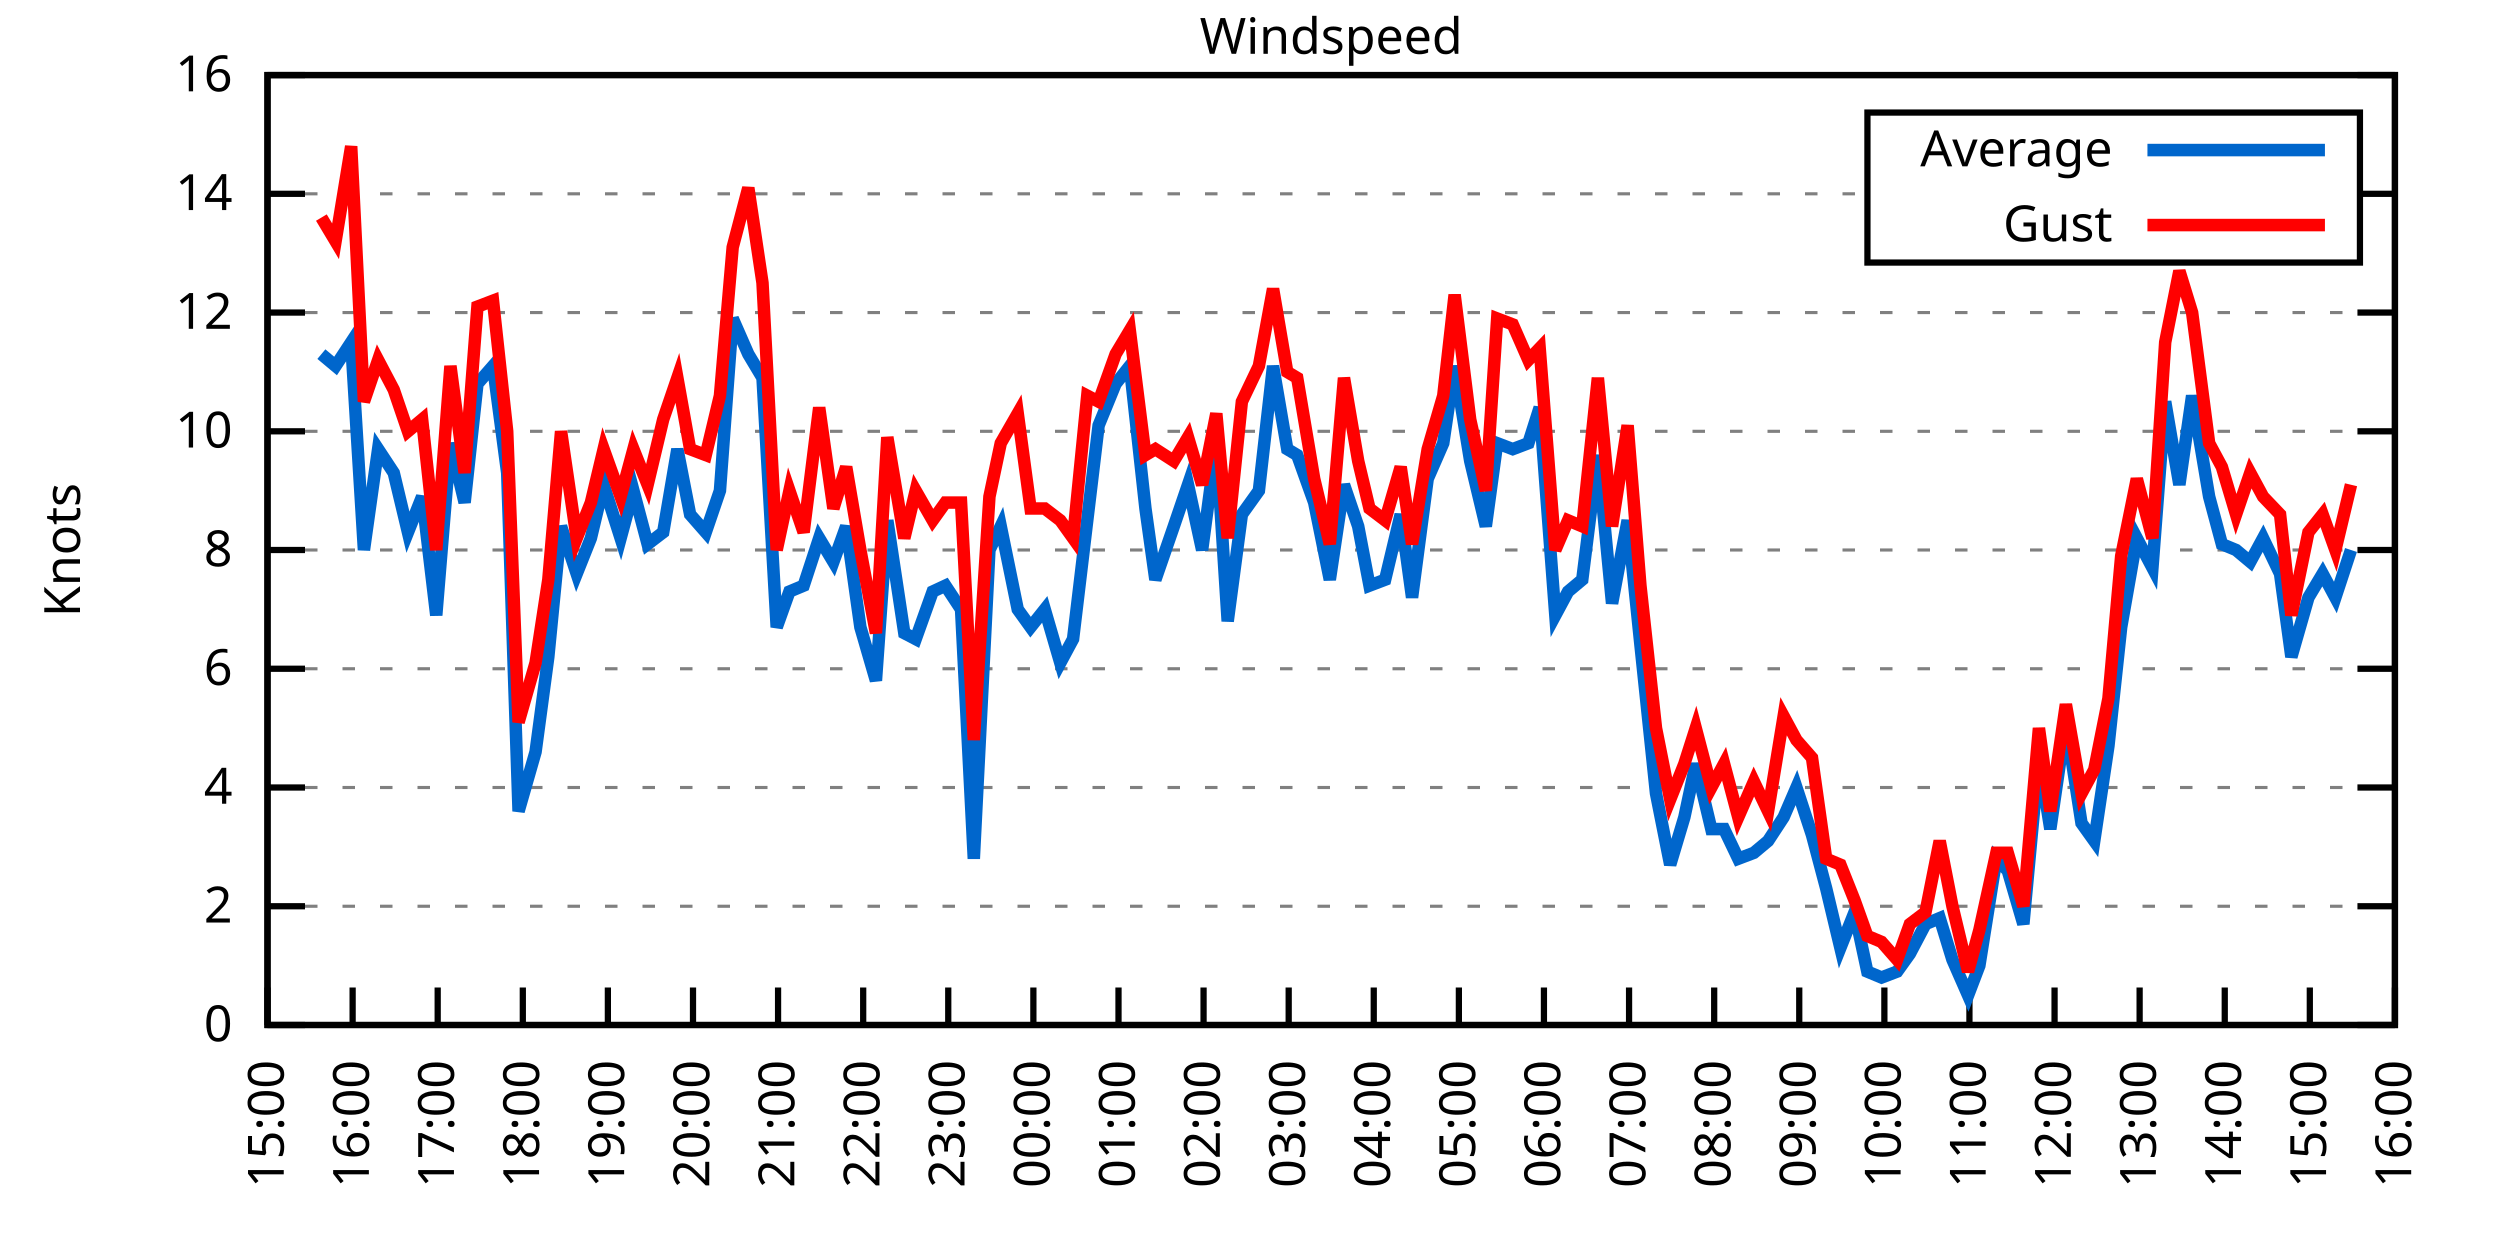
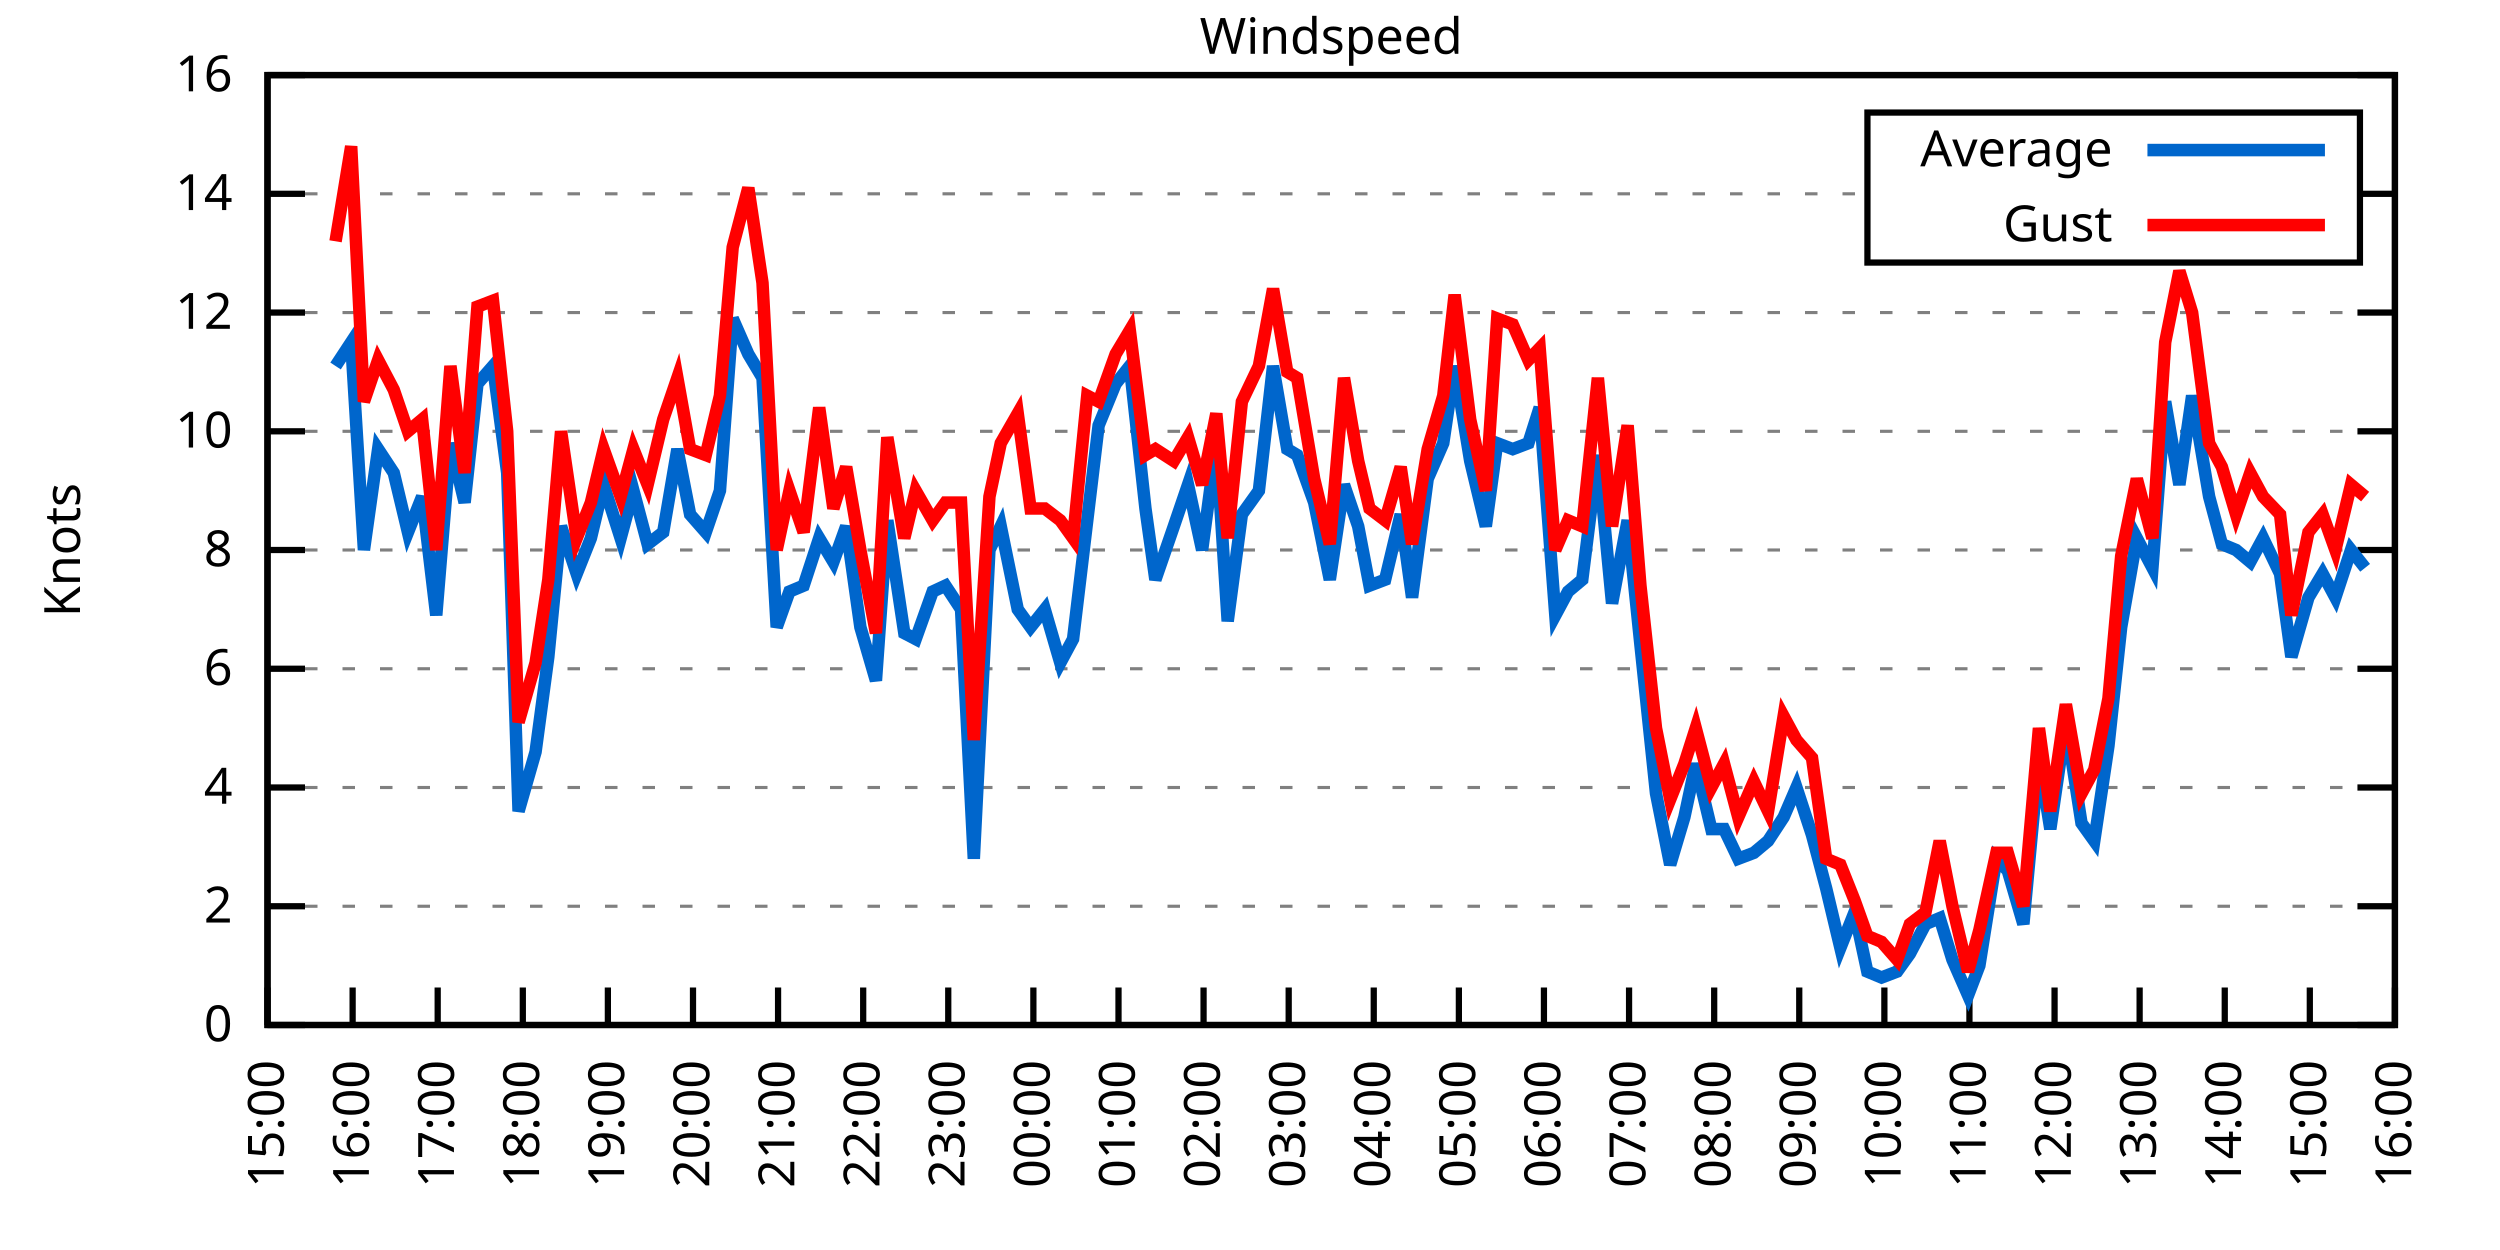
<svg xmlns="http://www.w3.org/2000/svg" xmlns:xlink="http://www.w3.org/1999/xlink" width="400" height="200" viewBox="0 0 400 200">
  <g id="gnuplot_canvas">
    <rect x="0" y="0" width="400" height="200" fill="none" />
    <defs>
      <circle id="gpDot" r="0.5" stroke-width="0.5" stroke="currentColor" />
      <path id="gpPt0" stroke-width="0.333" stroke="currentColor" d="M-1,0 h2 M0,-1 v2" />
      <path id="gpPt1" stroke-width="0.333" stroke="currentColor" d="M-1,-1 L1,1 M1,-1 L-1,1" />
      <path id="gpPt2" stroke-width="0.333" stroke="currentColor" d="M-1,0 L1,0 M0,-1 L0,1 M-1,-1 L1,1 M-1,1 L1,-1" />
      <rect id="gpPt3" stroke-width="0.333" stroke="currentColor" x="-1" y="-1" width="2" height="2" />
      <rect id="gpPt4" stroke-width="0.333" stroke="currentColor" fill="currentColor" x="-1" y="-1" width="2" height="2" />
      <circle id="gpPt5" stroke-width="0.333" stroke="currentColor" cx="0" cy="0" r="1" />
      <use xlink:href="#gpPt5" id="gpPt6" fill="currentColor" stroke="none" />
      <path id="gpPt7" stroke-width="0.333" stroke="currentColor" d="M0,-1.33 L-1.33,0.67 L1.33,0.67 z" />
      <use xlink:href="#gpPt7" id="gpPt8" fill="currentColor" stroke="none" />
      <use xlink:href="#gpPt7" id="gpPt9" stroke="currentColor" transform="rotate(180)" />
      <use xlink:href="#gpPt9" id="gpPt10" fill="currentColor" stroke="none" />
      <use xlink:href="#gpPt3" id="gpPt11" stroke="currentColor" transform="rotate(45)" />
      <use xlink:href="#gpPt11" id="gpPt12" fill="currentColor" stroke="none" />
      <path id="gpPt13" stroke-width="0.333" stroke="currentColor" d="M0,1.330 L1.265,0.411 L0.782,-1.067 L-0.782,-1.076 L-1.265,0.411 z" />
      <use xlink:href="#gpPt13" id="gpPt14" fill="currentColor" stroke="none" />
      <filter id="textbox" filterUnits="objectBoundingBox" x="0" y="0" height="1" width="1">
        <feFlood flood-color="white" flood-opacity="1" result="bgnd" />
        <feComposite in="SourceGraphic" in2="bgnd" operator="atop" />
      </filter>
      <filter id="greybox" filterUnits="objectBoundingBox" x="0" y="0" height="1" width="1">
        <feFlood flood-color="lightgrey" flood-opacity="1" result="grey" />
        <feComposite in="SourceGraphic" in2="grey" operator="atop" />
      </filter>
    </defs>
    <g fill="none" color="white" stroke="currentColor" stroke-width="1.00" stroke-linecap="butt" stroke-linejoin="miter">
</g>
    <g fill="none" color="black" stroke="currentColor" stroke-width="1.00" stroke-linecap="butt" stroke-linejoin="miter">
      <g stroke="none" shape-rendering="crispEdges">
        <polygon fill="rgb(255, 255, 255)" points="42.80,164.00 383.18,164.00 383.18,12.02 42.80,12.02 " />
      </g>
    </g>
    <g fill="none" color="black" stroke="currentColor" stroke-width="1.00" stroke-linecap="butt" stroke-linejoin="miter">
</g>
    <g fill="none" color="black" stroke="black" stroke-width="0.50" stroke-linecap="butt" stroke-linejoin="miter">
</g>
    <g fill="none" color="gray" stroke="currentColor" stroke-width="0.50" stroke-linecap="butt" stroke-linejoin="miter">
      <path stroke="gray" stroke-dasharray="2,4" class="gridline" d="M42.80,164.00 L383.19,164.00  " />
    </g>
    <g fill="none" color="gray" stroke="gray" stroke-width="1.00" stroke-linecap="butt" stroke-linejoin="miter">
</g>
    <g fill="none" color="black" stroke="currentColor" stroke-width="1.00" stroke-linecap="butt" stroke-linejoin="miter">
      <path stroke="black" d="M42.80,164.00 L48.80,164.00 M383.19,164.00 L377.19,164.00  " />
      <g transform="translate(37.20,166.60)" stroke="none" fill="black" font-family="Sans" font-size="8.00" text-anchor="end">
        <text>
          <tspan font-family="Sans"> 0</tspan>
        </text>
      </g>
    </g>
    <g fill="none" color="black" stroke="currentColor" stroke-width="1.00" stroke-linecap="butt" stroke-linejoin="miter">
</g>
    <g fill="none" color="black" stroke="black" stroke-width="0.50" stroke-linecap="butt" stroke-linejoin="miter">
</g>
    <g fill="none" color="gray" stroke="currentColor" stroke-width="0.50" stroke-linecap="butt" stroke-linejoin="miter">
      <path stroke="gray" stroke-dasharray="2,4" class="gridline" d="M42.80,145.00 L383.19,145.00  " />
    </g>
    <g fill="none" color="gray" stroke="gray" stroke-width="1.00" stroke-linecap="butt" stroke-linejoin="miter">
</g>
    <g fill="none" color="black" stroke="currentColor" stroke-width="1.00" stroke-linecap="butt" stroke-linejoin="miter">
      <path stroke="black" d="M42.80,145.00 L48.80,145.00 M383.19,145.00 L377.19,145.00  " />
      <g transform="translate(37.20,147.60)" stroke="none" fill="black" font-family="Sans" font-size="8.00" text-anchor="end">
        <text>
          <tspan font-family="Sans"> 2</tspan>
        </text>
      </g>
    </g>
    <g fill="none" color="black" stroke="currentColor" stroke-width="1.00" stroke-linecap="butt" stroke-linejoin="miter">
</g>
    <g fill="none" color="black" stroke="black" stroke-width="0.50" stroke-linecap="butt" stroke-linejoin="miter">
</g>
    <g fill="none" color="gray" stroke="currentColor" stroke-width="0.50" stroke-linecap="butt" stroke-linejoin="miter">
      <path stroke="gray" stroke-dasharray="2,4" class="gridline" d="M42.80,126.00 L383.19,126.00  " />
    </g>
    <g fill="none" color="gray" stroke="gray" stroke-width="1.00" stroke-linecap="butt" stroke-linejoin="miter">
</g>
    <g fill="none" color="black" stroke="currentColor" stroke-width="1.00" stroke-linecap="butt" stroke-linejoin="miter">
      <path stroke="black" d="M42.80,126.00 L48.80,126.00 M383.19,126.00 L377.19,126.00  " />
      <g transform="translate(37.20,128.60)" stroke="none" fill="black" font-family="Sans" font-size="8.00" text-anchor="end">
        <text>
          <tspan font-family="Sans"> 4</tspan>
        </text>
      </g>
    </g>
    <g fill="none" color="black" stroke="currentColor" stroke-width="1.00" stroke-linecap="butt" stroke-linejoin="miter">
</g>
    <g fill="none" color="black" stroke="black" stroke-width="0.50" stroke-linecap="butt" stroke-linejoin="miter">
</g>
    <g fill="none" color="gray" stroke="currentColor" stroke-width="0.50" stroke-linecap="butt" stroke-linejoin="miter">
      <path stroke="gray" stroke-dasharray="2,4" class="gridline" d="M42.80,107.00 L383.19,107.00  " />
    </g>
    <g fill="none" color="gray" stroke="gray" stroke-width="1.00" stroke-linecap="butt" stroke-linejoin="miter">
</g>
    <g fill="none" color="black" stroke="currentColor" stroke-width="1.00" stroke-linecap="butt" stroke-linejoin="miter">
      <path stroke="black" d="M42.80,107.00 L48.80,107.00 M383.19,107.00 L377.19,107.00  " />
      <g transform="translate(37.20,109.60)" stroke="none" fill="black" font-family="Sans" font-size="8.00" text-anchor="end">
        <text>
          <tspan font-family="Sans"> 6</tspan>
        </text>
      </g>
    </g>
    <g fill="none" color="black" stroke="currentColor" stroke-width="1.00" stroke-linecap="butt" stroke-linejoin="miter">
</g>
    <g fill="none" color="black" stroke="black" stroke-width="0.50" stroke-linecap="butt" stroke-linejoin="miter">
</g>
    <g fill="none" color="gray" stroke="currentColor" stroke-width="0.50" stroke-linecap="butt" stroke-linejoin="miter">
      <path stroke="gray" stroke-dasharray="2,4" class="gridline" d="M42.80,88.00 L383.19,88.00  " />
    </g>
    <g fill="none" color="gray" stroke="gray" stroke-width="1.00" stroke-linecap="butt" stroke-linejoin="miter">
</g>
    <g fill="none" color="black" stroke="currentColor" stroke-width="1.00" stroke-linecap="butt" stroke-linejoin="miter">
      <path stroke="black" d="M42.80,88.00 L48.80,88.00 M383.19,88.00 L377.19,88.00  " />
      <g transform="translate(37.20,90.60)" stroke="none" fill="black" font-family="Sans" font-size="8.00" text-anchor="end">
        <text>
          <tspan font-family="Sans"> 8</tspan>
        </text>
      </g>
    </g>
    <g fill="none" color="black" stroke="currentColor" stroke-width="1.00" stroke-linecap="butt" stroke-linejoin="miter">
</g>
    <g fill="none" color="black" stroke="black" stroke-width="0.50" stroke-linecap="butt" stroke-linejoin="miter">
</g>
    <g fill="none" color="gray" stroke="currentColor" stroke-width="0.50" stroke-linecap="butt" stroke-linejoin="miter">
      <path stroke="gray" stroke-dasharray="2,4" class="gridline" d="M42.80,69.01 L383.19,69.01  " />
    </g>
    <g fill="none" color="gray" stroke="gray" stroke-width="1.00" stroke-linecap="butt" stroke-linejoin="miter">
</g>
    <g fill="none" color="black" stroke="currentColor" stroke-width="1.00" stroke-linecap="butt" stroke-linejoin="miter">
      <path stroke="black" d="M42.80,69.01 L48.80,69.01 M383.19,69.01 L377.19,69.01  " />
      <g transform="translate(37.20,71.61)" stroke="none" fill="black" font-family="Sans" font-size="8.00" text-anchor="end">
        <text>
          <tspan font-family="Sans"> 10</tspan>
        </text>
      </g>
    </g>
    <g fill="none" color="black" stroke="currentColor" stroke-width="1.00" stroke-linecap="butt" stroke-linejoin="miter">
</g>
    <g fill="none" color="black" stroke="black" stroke-width="0.50" stroke-linecap="butt" stroke-linejoin="miter">
</g>
    <g fill="none" color="gray" stroke="currentColor" stroke-width="0.50" stroke-linecap="butt" stroke-linejoin="miter">
      <path stroke="gray" stroke-dasharray="2,4" class="gridline" d="M42.80,50.01 L383.19,50.01  " />
    </g>
    <g fill="none" color="gray" stroke="gray" stroke-width="1.00" stroke-linecap="butt" stroke-linejoin="miter">
</g>
    <g fill="none" color="black" stroke="currentColor" stroke-width="1.00" stroke-linecap="butt" stroke-linejoin="miter">
      <path stroke="black" d="M42.80,50.01 L48.80,50.01 M383.19,50.01 L377.19,50.01  " />
      <g transform="translate(37.20,52.61)" stroke="none" fill="black" font-family="Sans" font-size="8.00" text-anchor="end">
        <text>
          <tspan font-family="Sans"> 12</tspan>
        </text>
      </g>
    </g>
    <g fill="none" color="black" stroke="currentColor" stroke-width="1.00" stroke-linecap="butt" stroke-linejoin="miter">
</g>
    <g fill="none" color="black" stroke="black" stroke-width="0.50" stroke-linecap="butt" stroke-linejoin="miter">
</g>
    <g fill="none" color="gray" stroke="currentColor" stroke-width="0.50" stroke-linecap="butt" stroke-linejoin="miter">
      <path stroke="gray" stroke-dasharray="2,4" class="gridline" d="M42.80,31.01 L298.79,31.01 M377.59,31.01 L383.19,31.01  " />
    </g>
    <g fill="none" color="gray" stroke="gray" stroke-width="1.00" stroke-linecap="butt" stroke-linejoin="miter">
</g>
    <g fill="none" color="black" stroke="currentColor" stroke-width="1.00" stroke-linecap="butt" stroke-linejoin="miter">
      <path stroke="black" d="M42.80,31.01 L48.80,31.01 M383.19,31.01 L377.19,31.01  " />
      <g transform="translate(37.20,33.61)" stroke="none" fill="black" font-family="Sans" font-size="8.00" text-anchor="end">
        <text>
          <tspan font-family="Sans"> 14</tspan>
        </text>
      </g>
    </g>
    <g fill="none" color="black" stroke="currentColor" stroke-width="1.00" stroke-linecap="butt" stroke-linejoin="miter">
</g>
    <g fill="none" color="black" stroke="black" stroke-width="0.50" stroke-linecap="butt" stroke-linejoin="miter">
</g>
    <g fill="none" color="gray" stroke="currentColor" stroke-width="0.50" stroke-linecap="butt" stroke-linejoin="miter">
      <path stroke="gray" stroke-dasharray="2,4" class="gridline" d="M42.80,12.01 L383.19,12.01  " />
    </g>
    <g fill="none" color="gray" stroke="gray" stroke-width="1.00" stroke-linecap="butt" stroke-linejoin="miter">
</g>
    <g fill="none" color="black" stroke="currentColor" stroke-width="1.00" stroke-linecap="butt" stroke-linejoin="miter">
      <path stroke="black" d="M42.80,12.01 L48.80,12.01 M383.19,12.01 L377.19,12.01  " />
      <g transform="translate(37.20,14.61)" stroke="none" fill="black" font-family="Sans" font-size="8.00" text-anchor="end">
        <text>
          <tspan font-family="Sans"> 16</tspan>
        </text>
      </g>
    </g>
    <g fill="none" color="black" stroke="currentColor" stroke-width="1.00" stroke-linecap="butt" stroke-linejoin="miter">
      <path stroke="black" d="M42.80,164.00 L42.80,158.00  " />
      <g transform="translate(45.40,169.60) rotate(270.00)" stroke="none" fill="black" font-family="Sans" font-size="8.00" text-anchor="end">
        <text>
          <tspan font-family="Sans">15:00</tspan>
        </text>
      </g>
    </g>
    <g fill="none" color="black" stroke="currentColor" stroke-width="1.00" stroke-linecap="butt" stroke-linejoin="miter">
      <path stroke="black" d="M56.42,164.00 L56.42,158.00  " />
      <g transform="translate(59.02,169.60) rotate(270.00)" stroke="none" fill="black" font-family="Sans" font-size="8.00" text-anchor="end">
        <text>
          <tspan font-family="Sans">16:00</tspan>
        </text>
      </g>
    </g>
    <g fill="none" color="black" stroke="currentColor" stroke-width="1.00" stroke-linecap="butt" stroke-linejoin="miter">
      <path stroke="black" d="M70.03,164.00 L70.03,158.00  " />
      <g transform="translate(72.63,169.60) rotate(270.00)" stroke="none" fill="black" font-family="Sans" font-size="8.00" text-anchor="end">
        <text>
          <tspan font-family="Sans">17:00</tspan>
        </text>
      </g>
    </g>
    <g fill="none" color="black" stroke="currentColor" stroke-width="1.00" stroke-linecap="butt" stroke-linejoin="miter">
      <path stroke="black" d="M83.65,164.00 L83.65,158.00  " />
      <g transform="translate(86.25,169.60) rotate(270.00)" stroke="none" fill="black" font-family="Sans" font-size="8.00" text-anchor="end">
        <text>
          <tspan font-family="Sans">18:00</tspan>
        </text>
      </g>
    </g>
    <g fill="none" color="black" stroke="currentColor" stroke-width="1.00" stroke-linecap="butt" stroke-linejoin="miter">
      <path stroke="black" d="M97.26,164.00 L97.26,158.00  " />
      <g transform="translate(99.86,169.60) rotate(270.00)" stroke="none" fill="black" font-family="Sans" font-size="8.00" text-anchor="end">
        <text>
          <tspan font-family="Sans">19:00</tspan>
        </text>
      </g>
    </g>
    <g fill="none" color="black" stroke="currentColor" stroke-width="1.00" stroke-linecap="butt" stroke-linejoin="miter">
      <path stroke="black" d="M110.88,164.00 L110.88,158.00  " />
      <g transform="translate(113.48,169.60) rotate(270.00)" stroke="none" fill="black" font-family="Sans" font-size="8.00" text-anchor="end">
        <text>
          <tspan font-family="Sans">20:00</tspan>
        </text>
      </g>
    </g>
    <g fill="none" color="black" stroke="currentColor" stroke-width="1.00" stroke-linecap="butt" stroke-linejoin="miter">
      <path stroke="black" d="M124.49,164.00 L124.49,158.00  " />
      <g transform="translate(127.09,169.60) rotate(270.00)" stroke="none" fill="black" font-family="Sans" font-size="8.00" text-anchor="end">
        <text>
          <tspan font-family="Sans">21:00</tspan>
        </text>
      </g>
    </g>
    <g fill="none" color="black" stroke="currentColor" stroke-width="1.00" stroke-linecap="butt" stroke-linejoin="miter">
      <path stroke="black" d="M138.11,164.00 L138.11,158.00  " />
      <g transform="translate(140.71,169.60) rotate(270.00)" stroke="none" fill="black" font-family="Sans" font-size="8.00" text-anchor="end">
        <text>
          <tspan font-family="Sans">22:00</tspan>
        </text>
      </g>
    </g>
    <g fill="none" color="black" stroke="currentColor" stroke-width="1.00" stroke-linecap="butt" stroke-linejoin="miter">
      <path stroke="black" d="M151.72,164.00 L151.72,158.00  " />
      <g transform="translate(154.32,169.60) rotate(270.00)" stroke="none" fill="black" font-family="Sans" font-size="8.00" text-anchor="end">
        <text>
          <tspan font-family="Sans">23:00</tspan>
        </text>
      </g>
    </g>
    <g fill="none" color="black" stroke="currentColor" stroke-width="1.00" stroke-linecap="butt" stroke-linejoin="miter">
      <path stroke="black" d="M165.34,164.00 L165.34,158.00  " />
      <g transform="translate(167.94,169.60) rotate(270.00)" stroke="none" fill="black" font-family="Sans" font-size="8.00" text-anchor="end">
        <text>
          <tspan font-family="Sans">00:00</tspan>
        </text>
      </g>
    </g>
    <g fill="none" color="black" stroke="currentColor" stroke-width="1.00" stroke-linecap="butt" stroke-linejoin="miter">
      <path stroke="black" d="M178.96,164.00 L178.96,158.00  " />
      <g transform="translate(181.56,169.60) rotate(270.00)" stroke="none" fill="black" font-family="Sans" font-size="8.00" text-anchor="end">
        <text>
          <tspan font-family="Sans">01:00</tspan>
        </text>
      </g>
    </g>
    <g fill="none" color="black" stroke="currentColor" stroke-width="1.00" stroke-linecap="butt" stroke-linejoin="miter">
      <path stroke="black" d="M192.57,164.00 L192.57,158.00  " />
      <g transform="translate(195.17,169.60) rotate(270.00)" stroke="none" fill="black" font-family="Sans" font-size="8.00" text-anchor="end">
        <text>
          <tspan font-family="Sans">02:00</tspan>
        </text>
      </g>
    </g>
    <g fill="none" color="black" stroke="currentColor" stroke-width="1.00" stroke-linecap="butt" stroke-linejoin="miter">
      <path stroke="black" d="M206.19,164.00 L206.19,158.00  " />
      <g transform="translate(208.79,169.60) rotate(270.00)" stroke="none" fill="black" font-family="Sans" font-size="8.00" text-anchor="end">
        <text>
          <tspan font-family="Sans">03:00</tspan>
        </text>
      </g>
    </g>
    <g fill="none" color="black" stroke="currentColor" stroke-width="1.00" stroke-linecap="butt" stroke-linejoin="miter">
      <path stroke="black" d="M219.80,164.00 L219.80,158.00  " />
      <g transform="translate(222.40,169.60) rotate(270.00)" stroke="none" fill="black" font-family="Sans" font-size="8.00" text-anchor="end">
        <text>
          <tspan font-family="Sans">04:00</tspan>
        </text>
      </g>
    </g>
    <g fill="none" color="black" stroke="currentColor" stroke-width="1.00" stroke-linecap="butt" stroke-linejoin="miter">
      <path stroke="black" d="M233.42,164.00 L233.42,158.00  " />
      <g transform="translate(236.02,169.60) rotate(270.00)" stroke="none" fill="black" font-family="Sans" font-size="8.00" text-anchor="end">
        <text>
          <tspan font-family="Sans">05:00</tspan>
        </text>
      </g>
    </g>
    <g fill="none" color="black" stroke="currentColor" stroke-width="1.00" stroke-linecap="butt" stroke-linejoin="miter">
      <path stroke="black" d="M247.03,164.00 L247.03,158.00  " />
      <g transform="translate(249.63,169.60) rotate(270.00)" stroke="none" fill="black" font-family="Sans" font-size="8.00" text-anchor="end">
        <text>
          <tspan font-family="Sans">06:00</tspan>
        </text>
      </g>
    </g>
    <g fill="none" color="black" stroke="currentColor" stroke-width="1.00" stroke-linecap="butt" stroke-linejoin="miter">
      <path stroke="black" d="M260.65,164.00 L260.65,158.00  " />
      <g transform="translate(263.25,169.60) rotate(270.00)" stroke="none" fill="black" font-family="Sans" font-size="8.00" text-anchor="end">
        <text>
          <tspan font-family="Sans">07:00</tspan>
        </text>
      </g>
    </g>
    <g fill="none" color="black" stroke="currentColor" stroke-width="1.00" stroke-linecap="butt" stroke-linejoin="miter">
      <path stroke="black" d="M274.27,164.00 L274.27,158.00  " />
      <g transform="translate(276.87,169.60) rotate(270.00)" stroke="none" fill="black" font-family="Sans" font-size="8.00" text-anchor="end">
        <text>
          <tspan font-family="Sans">08:00</tspan>
        </text>
      </g>
    </g>
    <g fill="none" color="black" stroke="currentColor" stroke-width="1.00" stroke-linecap="butt" stroke-linejoin="miter">
      <path stroke="black" d="M287.88,164.00 L287.88,158.00  " />
      <g transform="translate(290.48,169.60) rotate(270.00)" stroke="none" fill="black" font-family="Sans" font-size="8.00" text-anchor="end">
        <text>
          <tspan font-family="Sans">09:00</tspan>
        </text>
      </g>
    </g>
    <g fill="none" color="black" stroke="currentColor" stroke-width="1.00" stroke-linecap="butt" stroke-linejoin="miter">
      <path stroke="black" d="M301.50,164.00 L301.50,158.00  " />
      <g transform="translate(304.10,169.60) rotate(270.00)" stroke="none" fill="black" font-family="Sans" font-size="8.00" text-anchor="end">
        <text>
          <tspan font-family="Sans">10:00</tspan>
        </text>
      </g>
    </g>
    <g fill="none" color="black" stroke="currentColor" stroke-width="1.00" stroke-linecap="butt" stroke-linejoin="miter">
      <path stroke="black" d="M315.11,164.00 L315.11,158.00  " />
      <g transform="translate(317.71,169.60) rotate(270.00)" stroke="none" fill="black" font-family="Sans" font-size="8.00" text-anchor="end">
        <text>
          <tspan font-family="Sans">11:00</tspan>
        </text>
      </g>
    </g>
    <g fill="none" color="black" stroke="currentColor" stroke-width="1.00" stroke-linecap="butt" stroke-linejoin="miter">
      <path stroke="black" d="M328.73,164.00 L328.73,158.00  " />
      <g transform="translate(331.33,169.60) rotate(270.00)" stroke="none" fill="black" font-family="Sans" font-size="8.00" text-anchor="end">
        <text>
          <tspan font-family="Sans">12:00</tspan>
        </text>
      </g>
    </g>
    <g fill="none" color="black" stroke="currentColor" stroke-width="1.00" stroke-linecap="butt" stroke-linejoin="miter">
      <path stroke="black" d="M342.34,164.00 L342.34,158.00  " />
      <g transform="translate(344.94,169.60) rotate(270.00)" stroke="none" fill="black" font-family="Sans" font-size="8.00" text-anchor="end">
        <text>
          <tspan font-family="Sans">13:00</tspan>
        </text>
      </g>
    </g>
    <g fill="none" color="black" stroke="currentColor" stroke-width="1.00" stroke-linecap="butt" stroke-linejoin="miter">
      <path stroke="black" d="M355.96,164.00 L355.96,158.00  " />
      <g transform="translate(358.56,169.60) rotate(270.00)" stroke="none" fill="black" font-family="Sans" font-size="8.00" text-anchor="end">
        <text>
          <tspan font-family="Sans">14:00</tspan>
        </text>
      </g>
    </g>
    <g fill="none" color="black" stroke="currentColor" stroke-width="1.00" stroke-linecap="butt" stroke-linejoin="miter">
      <path stroke="black" d="M369.57,164.00 L369.57,158.00  " />
      <g transform="translate(372.17,169.60) rotate(270.00)" stroke="none" fill="black" font-family="Sans" font-size="8.00" text-anchor="end">
        <text>
          <tspan font-family="Sans">15:00</tspan>
        </text>
      </g>
    </g>
    <g fill="none" color="black" stroke="currentColor" stroke-width="1.00" stroke-linecap="butt" stroke-linejoin="miter">
      <path stroke="black" d="M383.19,164.00 L383.19,158.00  " />
      <g transform="translate(385.79,169.60) rotate(270.00)" stroke="none" fill="black" font-family="Sans" font-size="8.00" text-anchor="end">
        <text>
          <tspan font-family="Sans">16:00</tspan>
        </text>
      </g>
    </g>
    <g fill="none" color="black" stroke="currentColor" stroke-width="1.00" stroke-linecap="butt" stroke-linejoin="miter">
</g>
    <g fill="none" color="black" stroke="currentColor" stroke-width="1.00" stroke-linecap="butt" stroke-linejoin="miter">
      <path stroke="black" d="M42.80,12.01 L42.80,164.00 L383.19,164.00 L383.19,12.01 L42.80,12.01 Z  " />
    </g>
    <g fill="none" color="black" stroke="currentColor" stroke-width="1.00" stroke-linecap="butt" stroke-linejoin="miter">
</g>
    <g fill="none" color="black" stroke="currentColor" stroke-width="1.00" stroke-linecap="butt" stroke-linejoin="miter">
      <path stroke="black" d="M298.79,42.01 L298.79,18.01 L377.59,18.01 L377.59,42.01 L298.79,42.01 Z  " />
    </g>
    <g id="Windspeed_plot_1">
      <g fill="none" color="white" stroke="black" stroke-width="2.00" stroke-linecap="butt" stroke-linejoin="miter">
</g>
      <g fill="none" color="black" stroke="currentColor" stroke-width="2.00" stroke-linecap="butt" stroke-linejoin="miter">
        <g transform="translate(337.99,26.61)" stroke="none" fill="black" font-family="Sans" font-size="8.00" text-anchor="end">
          <text>
            <tspan font-family="Sans">Average</tspan>
          </text>
        </g>
      </g>
      <g fill="none" color="black" stroke="currentColor" stroke-width="2.00" stroke-linecap="butt" stroke-linejoin="miter">
-         <path stroke="rgb(  0, 102, 204)" d="M343.59,24.01 L371.99,24.01 M51.42,56.66 L53.69,58.56 L56.19,54.76 L58.23,88.00 L60.50,71.86 L63.00,75.66   L65.27,85.16 L67.54,79.46 L69.80,98.45 L72.07,70.91 L74.34,80.41 L76.39,61.41 L78.88,58.56 L81.15,75.66   L82.97,129.80 L85.69,120.30 L87.73,105.10 L89.77,84.21 L92.27,91.80 L94.54,86.11 L96.58,77.56 L99.30,86.11   L101.35,78.51 L103.62,87.06 L106.11,85.16 L108.38,71.86 L110.42,82.31 L112.92,85.16 L115.19,78.51 L117.23,50.96   L119.73,56.66 L122.00,60.46 L124.27,100.35 L126.31,94.65 L128.58,93.70 L131.07,86.11 L133.34,89.90 L135.39,84.21   L137.66,100.35 L140.15,108.90 L141.97,83.26 L144.69,101.30 L146.51,102.25 L149.23,94.65 L151.27,93.70 L153.77,97.50   L155.81,137.40 L158.31,88.00 L160.12,84.21 L162.84,97.50 L164.89,100.35 L167.16,97.50 L169.65,106.05 L171.69,102.25   L173.96,83.26 L175.78,68.06 L178.50,61.41 L180.77,58.56 L183.27,81.36 L184.86,92.75 L187.81,84.21 L190.08,77.56   L192.34,88.00 L194.61,70.91 L196.43,99.40 L198.70,82.31 L201.42,78.51 L203.69,58.56 L205.96,71.86 L207.55,72.81   L210.27,80.41 L212.77,92.75 L215.04,77.56 L217.31,84.21 L219.12,93.70 L221.62,92.75 L224.11,82.31 L225.93,95.60   L228.43,76.61 L230.92,70.91 L232.74,58.56 L235.23,73.76 L237.73,84.21 L239.55,70.91 L242.04,71.86 L244.54,70.91   L246.35,65.21 L248.85,98.45 L250.89,94.65 L253.16,92.75 L255.66,72.81 L257.93,96.55 L260.42,83.26 L262.47,103.20   L264.96,126.95 L267.23,138.35 L269.50,130.75 L271.32,122.20 L273.81,132.65 L275.85,132.65 L278.12,137.40 L280.62,136.45   L282.89,134.55 L285.38,130.75 L287.43,126.00 L289.92,133.60 L292.19,142.15 L294.46,151.65 L296.73,145.95 L298.77,155.45   L301.04,156.40 L303.54,155.45 L305.58,152.60 L308.08,147.85 L310.35,146.90 L312.39,153.55 L314.89,159.25 L316.70,154.50   L319.42,137.40 L321.24,139.30 L323.74,147.85 L326.23,121.25 L328.05,132.65 L330.54,115.55 L333.04,131.70 L335.08,134.55   L337.35,119.35 L339.39,100.35 L341.89,86.11 L344.39,90.85 L346.43,64.26 L348.70,77.56 L350.74,63.31 L353.46,79.46   L355.50,87.06 L357.77,88.00 L360.04,89.90 L362.09,86.11 L364.81,91.80 L366.62,105.10 L369.35,95.60 L371.62,91.80   L373.66,95.60 L376.16,88.00  " />
+         <path stroke="rgb(  0, 102, 204)" d="M343.59,24.01 L371.99,24.01 M53.69,58.56 L56.19,54.76 L58.23,88.00 L60.50,71.86 L63.00,75.66 L65.27,85.16   L67.54,79.46 L69.80,98.45 L72.07,70.91 L74.34,80.41 L76.39,61.41 L78.88,58.56 L81.15,75.66 L82.97,129.80   L85.69,120.30 L87.73,105.10 L89.77,84.21 L92.27,91.80 L94.54,86.11 L96.58,77.56 L99.30,86.11 L101.35,78.51   L103.62,87.06 L106.11,85.16 L108.38,71.86 L110.42,82.31 L112.92,85.16 L115.19,78.51 L117.23,50.96 L119.73,56.66   L122.00,60.46 L124.27,100.35 L126.31,94.65 L128.58,93.70 L131.07,86.11 L133.34,89.90 L135.39,84.21 L137.66,100.35   L140.15,108.90 L141.97,83.26 L144.69,101.30 L146.51,102.25 L149.23,94.65 L151.27,93.70 L153.77,97.50 L155.81,137.40   L158.31,88.00 L160.12,84.21 L162.84,97.50 L164.89,100.35 L167.16,97.50 L169.65,106.05 L171.69,102.25 L173.96,83.26   L175.78,68.06 L178.50,61.41 L180.77,58.56 L183.27,81.36 L184.86,92.75 L187.81,84.21 L190.08,77.56 L192.34,88.00   L194.61,70.91 L196.43,99.40 L198.70,82.31 L201.42,78.51 L203.69,58.56 L205.96,71.86 L207.55,72.81 L210.27,80.41   L212.77,92.75 L215.04,77.56 L217.31,84.21 L219.12,93.70 L221.62,92.75 L224.11,82.31 L225.93,95.60 L228.43,76.61   L230.92,70.91 L232.74,58.56 L235.23,73.76 L237.73,84.21 L239.55,70.91 L242.04,71.86 L244.54,70.91 L246.35,65.21   L248.85,98.45 L250.89,94.65 L253.16,92.75 L255.66,72.81 L257.93,96.55 L260.42,83.26 L262.47,103.20 L264.96,126.95   L267.23,138.35 L269.50,130.75 L271.32,122.20 L273.81,132.65 L275.85,132.65 L278.12,137.40 L280.62,136.45 L282.89,134.55   L285.38,130.75 L287.43,126.00 L289.92,133.60 L292.19,142.15 L294.46,151.65 L296.73,145.95 L298.77,155.45 L301.04,156.40   L303.54,155.45 L305.58,152.60 L308.08,147.85 L310.35,146.90 L312.39,153.55 L314.89,159.25 L316.70,154.50 L319.42,137.40   L321.24,139.30 L323.74,147.85 L326.23,121.25 L328.05,132.65 L330.54,115.55 L333.04,131.70 L335.08,134.55 L337.35,119.35   L339.39,100.35 L341.89,86.11 L344.39,90.85 L346.43,64.26 L348.70,77.56 L350.74,63.31 L353.46,79.46 L355.50,87.06   L357.77,88.00 L360.04,89.90 L362.09,86.11 L364.81,91.80 L366.62,105.10 L369.35,95.60 L371.62,91.80 L373.66,95.60   L376.16,88.00 L378.42,90.85  " />
      </g>
    </g>
    <g id="Windspeed_plot_2">
      <g fill="none" color="black" stroke="currentColor" stroke-width="2.00" stroke-linecap="butt" stroke-linejoin="miter">
        <g transform="translate(337.99,38.61)" stroke="none" fill="black" font-family="Sans" font-size="8.00" text-anchor="end">
          <text>
            <tspan font-family="Sans">Gust</tspan>
          </text>
        </g>
      </g>
      <g fill="none" color="black" stroke="currentColor" stroke-width="2.00" stroke-linecap="butt" stroke-linejoin="miter">
-         <path stroke="rgb(255,   0,   0)" d="M343.59,36.01 L371.99,36.01 M51.42,34.81 L53.69,38.61 L56.19,23.41 L58.23,64.26 L60.50,57.61 L63.00,62.36   L65.27,69.01 L67.54,67.11 L69.80,88.00 L72.07,58.56 L74.34,75.66 L76.39,49.06 L78.88,48.11 L81.15,69.01   L82.97,115.55 L85.69,106.05 L87.73,92.75 L89.77,69.01 L92.27,86.11 L94.54,80.41 L96.58,71.86 L99.30,79.46   L101.35,71.86 L103.62,77.56 L106.11,67.11 L108.38,60.46 L110.42,71.86 L112.92,72.81 L115.19,63.31 L117.23,39.56   L119.73,30.06 L122.00,45.26 L124.27,88.00 L126.31,78.51 L128.58,85.16 L131.07,65.21 L133.34,81.36 L135.39,74.71   L137.66,88.00 L140.15,101.30 L141.97,69.96 L144.69,86.11 L146.51,78.51 L149.23,83.26 L151.27,80.41 L153.77,80.41   L155.81,118.40 L158.31,79.46 L160.12,70.91 L162.84,66.16 L164.89,81.36 L167.16,81.36 L169.65,83.26 L171.69,86.11   L173.96,63.31 L175.78,64.26 L178.50,56.66 L180.77,52.86 L183.27,72.81 L184.86,71.86 L187.81,73.76 L190.08,69.96   L192.34,77.56 L194.61,66.16 L196.43,86.11 L198.70,64.26 L201.42,58.56 L203.69,46.21 L205.96,59.51 L207.55,60.46   L210.27,76.61 L212.77,87.06 L215.04,60.46 L217.31,73.76 L219.12,81.36 L221.62,83.26 L224.11,74.71 L225.93,87.06   L228.43,71.86 L230.92,63.31 L232.74,47.16 L235.23,67.11 L237.73,78.51 L239.55,50.96 L242.04,51.91 L244.54,57.61   L246.35,55.71 L248.85,88.00 L250.89,83.26 L253.16,84.21 L255.66,60.46 L257.93,84.21 L260.42,68.06 L262.47,93.70   L264.96,116.50 L267.23,127.90 L269.50,122.20 L271.32,116.50 L273.81,126.00 L275.85,122.20 L278.12,130.75 L280.62,125.05   L282.89,129.80 L285.38,114.60 L287.43,118.40 L289.92,121.25 L292.19,137.40 L294.46,138.35 L296.73,144.05 L298.77,149.75   L301.04,150.70 L303.54,153.55 L305.58,147.85 L308.08,145.95 L310.35,134.55 L312.39,145.00 L314.89,155.45 L316.70,148.80   L319.42,136.45 L321.24,136.45 L323.74,145.00 L326.23,116.50 L328.05,129.80 L330.54,112.70 L333.04,126.95 L335.08,123.15   L337.35,111.75 L339.39,88.95 L341.89,76.61 L344.39,86.11 L346.43,54.76 L348.70,43.36 L350.74,50.01 L353.46,70.91   L355.50,74.71 L357.77,82.31 L360.04,75.66 L362.09,79.46 L364.81,82.31 L366.62,98.45 L369.35,85.16 L371.62,82.31   L373.66,88.00 L376.16,77.56  " />
+         <path stroke="rgb(255,   0,   0)" d="M343.59,36.01 L371.99,36.01 M53.69,38.61 L56.19,23.41 L58.23,64.26 L60.50,57.61 L63.00,62.36 L65.27,69.01   L67.54,67.11 L69.80,88.00 L72.07,58.56 L74.34,75.66 L76.39,49.06 L78.88,48.11 L81.15,69.01 L82.97,115.55   L85.69,106.05 L87.73,92.75 L89.77,69.01 L92.27,86.11 L94.54,80.41 L96.58,71.86 L99.30,79.46 L101.35,71.86   L103.62,77.56 L106.11,67.11 L108.38,60.46 L110.42,71.86 L112.92,72.81 L115.19,63.31 L117.23,39.56 L119.73,30.06   L122.00,45.26 L124.27,88.00 L126.31,78.51 L128.58,85.16 L131.07,65.21 L133.34,81.36 L135.39,74.71 L137.66,88.00   L140.15,101.30 L141.97,69.96 L144.69,86.11 L146.51,78.51 L149.23,83.26 L151.27,80.41 L153.77,80.41 L155.81,118.40   L158.31,79.46 L160.12,70.91 L162.84,66.16 L164.89,81.36 L167.16,81.36 L169.65,83.26 L171.69,86.11 L173.96,63.31   L175.78,64.26 L178.50,56.66 L180.77,52.86 L183.27,72.81 L184.86,71.86 L187.81,73.76 L190.08,69.96 L192.34,77.56   L194.61,66.16 L196.43,86.11 L198.70,64.26 L201.42,58.56 L203.69,46.21 L205.96,59.51 L207.55,60.46 L210.27,76.61   L212.77,87.06 L215.04,60.46 L217.31,73.76 L219.12,81.36 L221.62,83.26 L224.11,74.71 L225.93,87.06 L228.43,71.86   L230.92,63.31 L232.74,47.16 L235.23,67.11 L237.73,78.51 L239.55,50.96 L242.04,51.91 L244.54,57.61 L246.35,55.71   L248.85,88.00 L250.89,83.26 L253.16,84.21 L255.66,60.46 L257.93,84.21 L260.42,68.06 L262.47,93.70 L264.96,116.50   L267.23,127.90 L269.50,122.20 L271.32,116.50 L273.81,126.00 L275.85,122.20 L278.12,130.75 L280.62,125.05 L282.89,129.80   L285.38,114.60 L287.43,118.40 L289.92,121.25 L292.19,137.40 L294.46,138.35 L296.73,144.05 L298.77,149.75 L301.04,150.70   L303.54,153.55 L305.58,147.85 L308.08,145.95 L310.35,134.55 L312.39,145.00 L314.89,155.45 L316.70,148.80 L319.42,136.45   L321.24,136.45 L323.74,145.00 L326.23,116.50 L328.05,129.80 L330.54,112.70 L333.04,126.95 L335.08,123.15 L337.35,111.75   L339.39,88.95 L341.89,76.61 L344.39,86.11 L346.43,54.76 L348.70,43.36 L350.74,50.01 L353.46,70.91 L355.50,74.71   L357.77,82.31 L360.04,75.66 L362.09,79.46 L364.81,82.31 L366.62,98.45 L369.35,85.16 L371.62,82.31 L373.66,88.00   L376.16,77.56 L378.42,79.46  " />
      </g>
    </g>
    <g fill="none" color="black" stroke="currentColor" stroke-width="2.00" stroke-linecap="butt" stroke-linejoin="miter">
</g>
    <g fill="none" color="black" stroke="black" stroke-width="1.00" stroke-linecap="butt" stroke-linejoin="miter">
</g>
    <g fill="none" color="black" stroke="currentColor" stroke-width="1.00" stroke-linecap="butt" stroke-linejoin="miter">
      <path stroke="black" d="M42.80,12.01 L42.80,164.00 L383.19,164.00 L383.19,12.01 L42.80,12.01 Z  " />
      <g transform="translate(12.80,88.01) rotate(270.00)" stroke="none" fill="black" font-family="Sans" font-size="8.00" text-anchor="middle">
        <text>
          <tspan font-family="Sans">Knots</tspan>
        </text>
      </g>
    </g>
    <g fill="none" color="black" stroke="currentColor" stroke-width="1.00" stroke-linecap="butt" stroke-linejoin="miter">
</g>
    <g fill="none" color="black" stroke="currentColor" stroke-width="1.00" stroke-linecap="butt" stroke-linejoin="miter">
      <g transform="translate(212.99,8.61)" stroke="none" fill="black" font-family="Sans" font-size="8.00" text-anchor="middle">
        <text>
          <tspan font-family="Sans">Windspeed</tspan>
        </text>
      </g>
    </g>
    <g fill="none" color="black" stroke="currentColor" stroke-width="1.00" stroke-linecap="butt" stroke-linejoin="miter">
</g>
  </g>
</svg>
